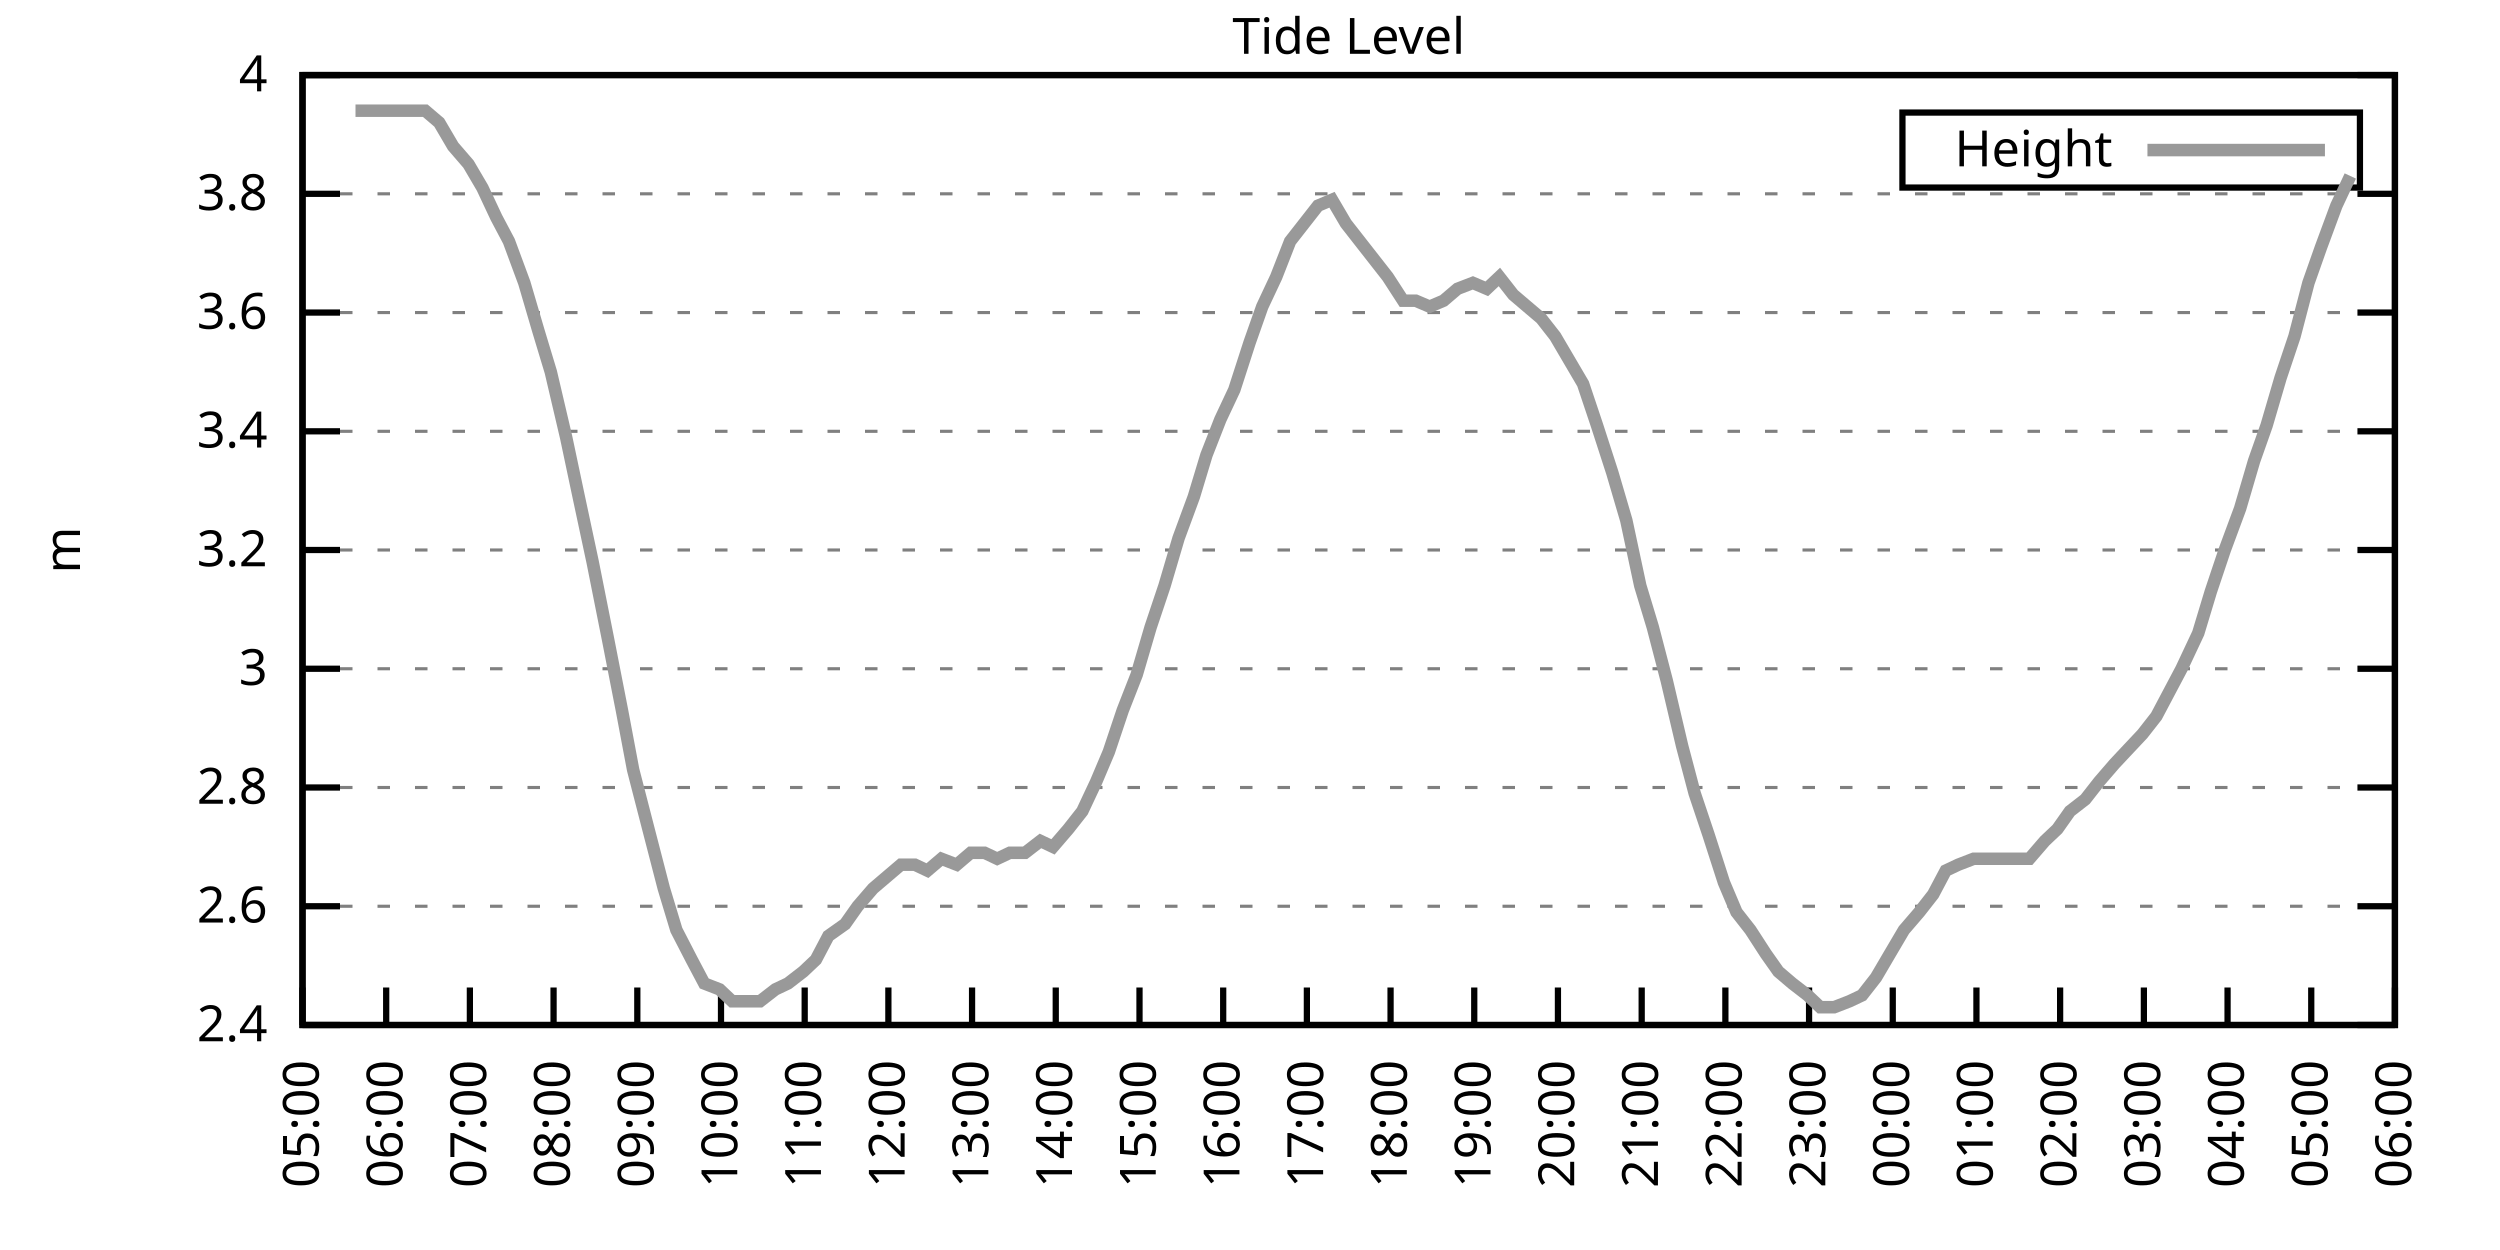
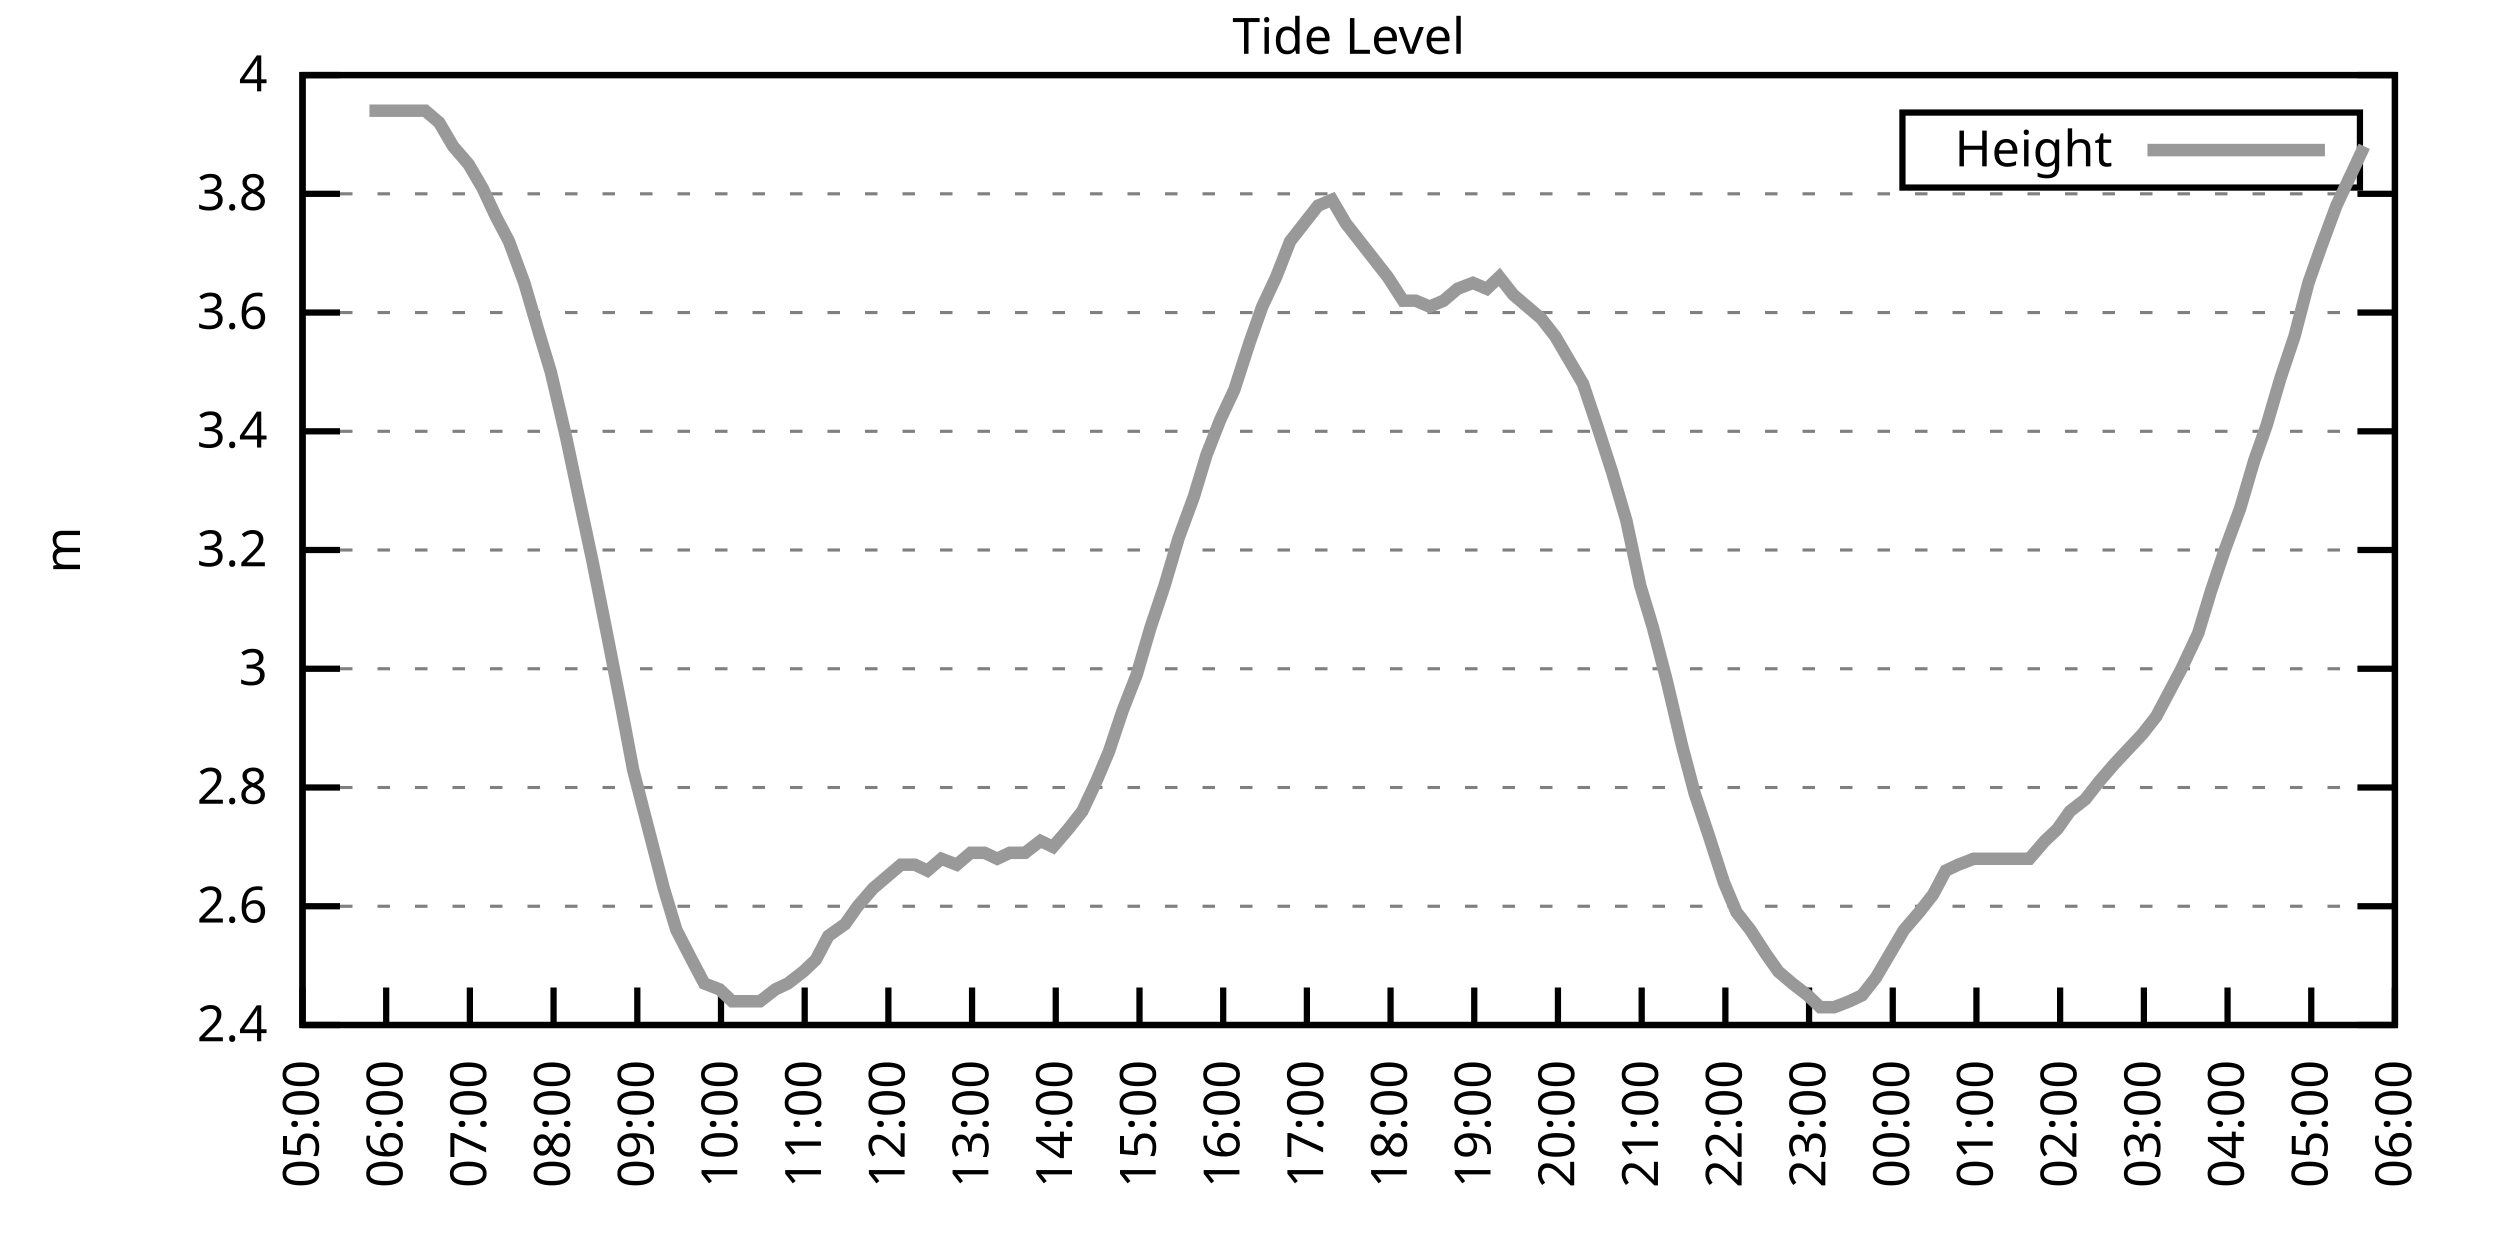
<svg xmlns="http://www.w3.org/2000/svg" xmlns:xlink="http://www.w3.org/1999/xlink" width="400" height="200" viewBox="0 0 400 200">
  <g id="gnuplot_canvas">
    <rect x="0" y="0" width="400" height="200" fill="none" />
    <defs>
      <circle id="gpDot" r="0.5" stroke-width="0.5" stroke="currentColor" />
      <path id="gpPt0" stroke-width="0.333" stroke="currentColor" d="M-1,0 h2 M0,-1 v2" />
      <path id="gpPt1" stroke-width="0.333" stroke="currentColor" d="M-1,-1 L1,1 M1,-1 L-1,1" />
      <path id="gpPt2" stroke-width="0.333" stroke="currentColor" d="M-1,0 L1,0 M0,-1 L0,1 M-1,-1 L1,1 M-1,1 L1,-1" />
      <rect id="gpPt3" stroke-width="0.333" stroke="currentColor" x="-1" y="-1" width="2" height="2" />
      <rect id="gpPt4" stroke-width="0.333" stroke="currentColor" fill="currentColor" x="-1" y="-1" width="2" height="2" />
      <circle id="gpPt5" stroke-width="0.333" stroke="currentColor" cx="0" cy="0" r="1" />
      <use xlink:href="#gpPt5" id="gpPt6" fill="currentColor" stroke="none" />
      <path id="gpPt7" stroke-width="0.333" stroke="currentColor" d="M0,-1.33 L-1.33,0.67 L1.33,0.67 z" />
      <use xlink:href="#gpPt7" id="gpPt8" fill="currentColor" stroke="none" />
      <use xlink:href="#gpPt7" id="gpPt9" stroke="currentColor" transform="rotate(180)" />
      <use xlink:href="#gpPt9" id="gpPt10" fill="currentColor" stroke="none" />
      <use xlink:href="#gpPt3" id="gpPt11" stroke="currentColor" transform="rotate(45)" />
      <use xlink:href="#gpPt11" id="gpPt12" fill="currentColor" stroke="none" />
      <path id="gpPt13" stroke-width="0.333" stroke="currentColor" d="M0,1.330 L1.265,0.411 L0.782,-1.067 L-0.782,-1.076 L-1.265,0.411 z" />
      <use xlink:href="#gpPt13" id="gpPt14" fill="currentColor" stroke="none" />
      <filter id="textbox" filterUnits="objectBoundingBox" x="0" y="0" height="1" width="1">
        <feFlood flood-color="white" flood-opacity="1" result="bgnd" />
        <feComposite in="SourceGraphic" in2="bgnd" operator="atop" />
      </filter>
      <filter id="greybox" filterUnits="objectBoundingBox" x="0" y="0" height="1" width="1">
        <feFlood flood-color="lightgrey" flood-opacity="1" result="grey" />
        <feComposite in="SourceGraphic" in2="grey" operator="atop" />
      </filter>
    </defs>
    <g fill="none" color="white" stroke="currentColor" stroke-width="1.00" stroke-linecap="butt" stroke-linejoin="miter">
</g>
    <g fill="none" color="black" stroke="currentColor" stroke-width="1.00" stroke-linecap="butt" stroke-linejoin="miter">
      <g stroke="none" shape-rendering="crispEdges">
        <polygon fill="rgb(255, 255, 255)" points="48.40,164.00 383.18,164.00 383.18,12.02 48.40,12.02 " />
      </g>
    </g>
    <g fill="none" color="black" stroke="currentColor" stroke-width="1.00" stroke-linecap="butt" stroke-linejoin="miter">
</g>
    <g fill="none" color="black" stroke="black" stroke-width="0.50" stroke-linecap="butt" stroke-linejoin="miter">
</g>
    <g fill="none" color="gray" stroke="currentColor" stroke-width="0.50" stroke-linecap="butt" stroke-linejoin="miter">
      <path stroke="gray" stroke-dasharray="2,4" class="gridline" d="M48.40,164.00 L383.19,164.00  " />
    </g>
    <g fill="none" color="gray" stroke="gray" stroke-width="1.00" stroke-linecap="butt" stroke-linejoin="miter">
</g>
    <g fill="none" color="black" stroke="currentColor" stroke-width="1.00" stroke-linecap="butt" stroke-linejoin="miter">
      <path stroke="black" d="M48.40,164.00 L54.40,164.00 M383.19,164.00 L377.19,164.00  " />
      <g transform="translate(42.80,166.60)" stroke="none" fill="black" font-family="Sans" font-size="8.00" text-anchor="end">
        <text>
          <tspan font-family="Sans"> 2.4</tspan>
        </text>
      </g>
    </g>
    <g fill="none" color="black" stroke="currentColor" stroke-width="1.00" stroke-linecap="butt" stroke-linejoin="miter">
</g>
    <g fill="none" color="black" stroke="black" stroke-width="0.50" stroke-linecap="butt" stroke-linejoin="miter">
</g>
    <g fill="none" color="gray" stroke="currentColor" stroke-width="0.50" stroke-linecap="butt" stroke-linejoin="miter">
      <path stroke="gray" stroke-dasharray="2,4" class="gridline" d="M48.40,145.00 L383.19,145.00  " />
    </g>
    <g fill="none" color="gray" stroke="gray" stroke-width="1.00" stroke-linecap="butt" stroke-linejoin="miter">
</g>
    <g fill="none" color="black" stroke="currentColor" stroke-width="1.00" stroke-linecap="butt" stroke-linejoin="miter">
      <path stroke="black" d="M48.40,145.00 L54.40,145.00 M383.19,145.00 L377.19,145.00  " />
      <g transform="translate(42.80,147.60)" stroke="none" fill="black" font-family="Sans" font-size="8.00" text-anchor="end">
        <text>
          <tspan font-family="Sans"> 2.6</tspan>
        </text>
      </g>
    </g>
    <g fill="none" color="black" stroke="currentColor" stroke-width="1.00" stroke-linecap="butt" stroke-linejoin="miter">
</g>
    <g fill="none" color="black" stroke="black" stroke-width="0.50" stroke-linecap="butt" stroke-linejoin="miter">
</g>
    <g fill="none" color="gray" stroke="currentColor" stroke-width="0.50" stroke-linecap="butt" stroke-linejoin="miter">
      <path stroke="gray" stroke-dasharray="2,4" class="gridline" d="M48.40,126.00 L383.19,126.00  " />
    </g>
    <g fill="none" color="gray" stroke="gray" stroke-width="1.00" stroke-linecap="butt" stroke-linejoin="miter">
</g>
    <g fill="none" color="black" stroke="currentColor" stroke-width="1.00" stroke-linecap="butt" stroke-linejoin="miter">
      <path stroke="black" d="M48.40,126.00 L54.40,126.00 M383.19,126.00 L377.19,126.00  " />
      <g transform="translate(42.80,128.60)" stroke="none" fill="black" font-family="Sans" font-size="8.00" text-anchor="end">
        <text>
          <tspan font-family="Sans"> 2.8</tspan>
        </text>
      </g>
    </g>
    <g fill="none" color="black" stroke="currentColor" stroke-width="1.00" stroke-linecap="butt" stroke-linejoin="miter">
</g>
    <g fill="none" color="black" stroke="black" stroke-width="0.50" stroke-linecap="butt" stroke-linejoin="miter">
</g>
    <g fill="none" color="gray" stroke="currentColor" stroke-width="0.50" stroke-linecap="butt" stroke-linejoin="miter">
      <path stroke="gray" stroke-dasharray="2,4" class="gridline" d="M48.40,107.00 L383.19,107.00  " />
    </g>
    <g fill="none" color="gray" stroke="gray" stroke-width="1.00" stroke-linecap="butt" stroke-linejoin="miter">
</g>
    <g fill="none" color="black" stroke="currentColor" stroke-width="1.00" stroke-linecap="butt" stroke-linejoin="miter">
      <path stroke="black" d="M48.40,107.00 L54.40,107.00 M383.19,107.00 L377.19,107.00  " />
      <g transform="translate(42.80,109.60)" stroke="none" fill="black" font-family="Sans" font-size="8.00" text-anchor="end">
        <text>
          <tspan font-family="Sans"> 3</tspan>
        </text>
      </g>
    </g>
    <g fill="none" color="black" stroke="currentColor" stroke-width="1.00" stroke-linecap="butt" stroke-linejoin="miter">
</g>
    <g fill="none" color="black" stroke="black" stroke-width="0.50" stroke-linecap="butt" stroke-linejoin="miter">
</g>
    <g fill="none" color="gray" stroke="currentColor" stroke-width="0.50" stroke-linecap="butt" stroke-linejoin="miter">
      <path stroke="gray" stroke-dasharray="2,4" class="gridline" d="M48.40,88.00 L383.19,88.00  " />
    </g>
    <g fill="none" color="gray" stroke="gray" stroke-width="1.00" stroke-linecap="butt" stroke-linejoin="miter">
</g>
    <g fill="none" color="black" stroke="currentColor" stroke-width="1.00" stroke-linecap="butt" stroke-linejoin="miter">
      <path stroke="black" d="M48.40,88.00 L54.40,88.00 M383.19,88.00 L377.19,88.00  " />
      <g transform="translate(42.80,90.60)" stroke="none" fill="black" font-family="Sans" font-size="8.00" text-anchor="end">
        <text>
          <tspan font-family="Sans"> 3.2</tspan>
        </text>
      </g>
    </g>
    <g fill="none" color="black" stroke="currentColor" stroke-width="1.00" stroke-linecap="butt" stroke-linejoin="miter">
</g>
    <g fill="none" color="black" stroke="black" stroke-width="0.50" stroke-linecap="butt" stroke-linejoin="miter">
</g>
    <g fill="none" color="gray" stroke="currentColor" stroke-width="0.50" stroke-linecap="butt" stroke-linejoin="miter">
      <path stroke="gray" stroke-dasharray="2,4" class="gridline" d="M48.40,69.01 L383.19,69.01  " />
    </g>
    <g fill="none" color="gray" stroke="gray" stroke-width="1.00" stroke-linecap="butt" stroke-linejoin="miter">
</g>
    <g fill="none" color="black" stroke="currentColor" stroke-width="1.00" stroke-linecap="butt" stroke-linejoin="miter">
      <path stroke="black" d="M48.40,69.01 L54.40,69.01 M383.19,69.01 L377.19,69.01  " />
      <g transform="translate(42.80,71.61)" stroke="none" fill="black" font-family="Sans" font-size="8.00" text-anchor="end">
        <text>
          <tspan font-family="Sans"> 3.4</tspan>
        </text>
      </g>
    </g>
    <g fill="none" color="black" stroke="currentColor" stroke-width="1.00" stroke-linecap="butt" stroke-linejoin="miter">
</g>
    <g fill="none" color="black" stroke="black" stroke-width="0.50" stroke-linecap="butt" stroke-linejoin="miter">
</g>
    <g fill="none" color="gray" stroke="currentColor" stroke-width="0.50" stroke-linecap="butt" stroke-linejoin="miter">
      <path stroke="gray" stroke-dasharray="2,4" class="gridline" d="M48.40,50.01 L383.19,50.01  " />
    </g>
    <g fill="none" color="gray" stroke="gray" stroke-width="1.00" stroke-linecap="butt" stroke-linejoin="miter">
</g>
    <g fill="none" color="black" stroke="currentColor" stroke-width="1.00" stroke-linecap="butt" stroke-linejoin="miter">
      <path stroke="black" d="M48.40,50.01 L54.40,50.01 M383.19,50.01 L377.19,50.01  " />
      <g transform="translate(42.80,52.61)" stroke="none" fill="black" font-family="Sans" font-size="8.00" text-anchor="end">
        <text>
          <tspan font-family="Sans"> 3.6</tspan>
        </text>
      </g>
    </g>
    <g fill="none" color="black" stroke="currentColor" stroke-width="1.00" stroke-linecap="butt" stroke-linejoin="miter">
</g>
    <g fill="none" color="black" stroke="black" stroke-width="0.50" stroke-linecap="butt" stroke-linejoin="miter">
</g>
    <g fill="none" color="gray" stroke="currentColor" stroke-width="0.50" stroke-linecap="butt" stroke-linejoin="miter">
      <path stroke="gray" stroke-dasharray="2,4" class="gridline" d="M48.40,31.01 L383.19,31.01  " />
    </g>
    <g fill="none" color="gray" stroke="gray" stroke-width="1.00" stroke-linecap="butt" stroke-linejoin="miter">
</g>
    <g fill="none" color="black" stroke="currentColor" stroke-width="1.00" stroke-linecap="butt" stroke-linejoin="miter">
      <path stroke="black" d="M48.40,31.01 L54.40,31.01 M383.19,31.01 L377.19,31.01  " />
      <g transform="translate(42.80,33.61)" stroke="none" fill="black" font-family="Sans" font-size="8.00" text-anchor="end">
        <text>
          <tspan font-family="Sans"> 3.8</tspan>
        </text>
      </g>
    </g>
    <g fill="none" color="black" stroke="currentColor" stroke-width="1.00" stroke-linecap="butt" stroke-linejoin="miter">
</g>
    <g fill="none" color="black" stroke="black" stroke-width="0.50" stroke-linecap="butt" stroke-linejoin="miter">
</g>
    <g fill="none" color="gray" stroke="currentColor" stroke-width="0.50" stroke-linecap="butt" stroke-linejoin="miter">
      <path stroke="gray" stroke-dasharray="2,4" class="gridline" d="M48.40,12.01 L383.19,12.01  " />
    </g>
    <g fill="none" color="gray" stroke="gray" stroke-width="1.00" stroke-linecap="butt" stroke-linejoin="miter">
</g>
    <g fill="none" color="black" stroke="currentColor" stroke-width="1.00" stroke-linecap="butt" stroke-linejoin="miter">
      <path stroke="black" d="M48.40,12.01 L54.40,12.01 M383.19,12.01 L377.19,12.01  " />
      <g transform="translate(42.80,14.61)" stroke="none" fill="black" font-family="Sans" font-size="8.00" text-anchor="end">
        <text>
          <tspan font-family="Sans"> 4</tspan>
        </text>
      </g>
    </g>
    <g fill="none" color="black" stroke="currentColor" stroke-width="1.00" stroke-linecap="butt" stroke-linejoin="miter">
      <path stroke="black" d="M48.40,164.00 L48.40,158.00  " />
      <g transform="translate(51.00,169.60) rotate(270.00)" stroke="none" fill="black" font-family="Sans" font-size="8.00" text-anchor="end">
        <text>
          <tspan font-family="Sans">05:00</tspan>
        </text>
      </g>
    </g>
    <g fill="none" color="black" stroke="currentColor" stroke-width="1.00" stroke-linecap="butt" stroke-linejoin="miter">
      <path stroke="black" d="M61.79,164.00 L61.79,158.00  " />
      <g transform="translate(64.39,169.60) rotate(270.00)" stroke="none" fill="black" font-family="Sans" font-size="8.00" text-anchor="end">
        <text>
          <tspan font-family="Sans">06:00</tspan>
        </text>
      </g>
    </g>
    <g fill="none" color="black" stroke="currentColor" stroke-width="1.00" stroke-linecap="butt" stroke-linejoin="miter">
      <path stroke="black" d="M75.18,164.00 L75.18,158.00  " />
      <g transform="translate(77.78,169.60) rotate(270.00)" stroke="none" fill="black" font-family="Sans" font-size="8.00" text-anchor="end">
        <text>
          <tspan font-family="Sans">07:00</tspan>
        </text>
      </g>
    </g>
    <g fill="none" color="black" stroke="currentColor" stroke-width="1.00" stroke-linecap="butt" stroke-linejoin="miter">
      <path stroke="black" d="M88.57,164.00 L88.57,158.00  " />
      <g transform="translate(91.17,169.60) rotate(270.00)" stroke="none" fill="black" font-family="Sans" font-size="8.00" text-anchor="end">
        <text>
          <tspan font-family="Sans">08:00</tspan>
        </text>
      </g>
    </g>
    <g fill="none" color="black" stroke="currentColor" stroke-width="1.00" stroke-linecap="butt" stroke-linejoin="miter">
      <path stroke="black" d="M101.97,164.00 L101.97,158.00  " />
      <g transform="translate(104.57,169.60) rotate(270.00)" stroke="none" fill="black" font-family="Sans" font-size="8.00" text-anchor="end">
        <text>
          <tspan font-family="Sans">09:00</tspan>
        </text>
      </g>
    </g>
    <g fill="none" color="black" stroke="currentColor" stroke-width="1.00" stroke-linecap="butt" stroke-linejoin="miter">
      <path stroke="black" d="M115.36,164.00 L115.36,158.00  " />
      <g transform="translate(117.96,169.60) rotate(270.00)" stroke="none" fill="black" font-family="Sans" font-size="8.00" text-anchor="end">
        <text>
          <tspan font-family="Sans">10:00</tspan>
        </text>
      </g>
    </g>
    <g fill="none" color="black" stroke="currentColor" stroke-width="1.00" stroke-linecap="butt" stroke-linejoin="miter">
      <path stroke="black" d="M128.75,164.00 L128.75,158.00  " />
      <g transform="translate(131.35,169.60) rotate(270.00)" stroke="none" fill="black" font-family="Sans" font-size="8.00" text-anchor="end">
        <text>
          <tspan font-family="Sans">11:00</tspan>
        </text>
      </g>
    </g>
    <g fill="none" color="black" stroke="currentColor" stroke-width="1.00" stroke-linecap="butt" stroke-linejoin="miter">
      <path stroke="black" d="M142.14,164.00 L142.14,158.00  " />
      <g transform="translate(144.74,169.60) rotate(270.00)" stroke="none" fill="black" font-family="Sans" font-size="8.00" text-anchor="end">
        <text>
          <tspan font-family="Sans">12:00</tspan>
        </text>
      </g>
    </g>
    <g fill="none" color="black" stroke="currentColor" stroke-width="1.00" stroke-linecap="butt" stroke-linejoin="miter">
      <path stroke="black" d="M155.53,164.00 L155.53,158.00  " />
      <g transform="translate(158.13,169.60) rotate(270.00)" stroke="none" fill="black" font-family="Sans" font-size="8.00" text-anchor="end">
        <text>
          <tspan font-family="Sans">13:00</tspan>
        </text>
      </g>
    </g>
    <g fill="none" color="black" stroke="currentColor" stroke-width="1.00" stroke-linecap="butt" stroke-linejoin="miter">
      <path stroke="black" d="M168.92,164.00 L168.92,158.00  " />
      <g transform="translate(171.52,169.60) rotate(270.00)" stroke="none" fill="black" font-family="Sans" font-size="8.00" text-anchor="end">
        <text>
          <tspan font-family="Sans">14:00</tspan>
        </text>
      </g>
    </g>
    <g fill="none" color="black" stroke="currentColor" stroke-width="1.00" stroke-linecap="butt" stroke-linejoin="miter">
      <path stroke="black" d="M182.32,164.00 L182.32,158.00  " />
      <g transform="translate(184.92,169.60) rotate(270.00)" stroke="none" fill="black" font-family="Sans" font-size="8.00" text-anchor="end">
        <text>
          <tspan font-family="Sans">15:00</tspan>
        </text>
      </g>
    </g>
    <g fill="none" color="black" stroke="currentColor" stroke-width="1.00" stroke-linecap="butt" stroke-linejoin="miter">
      <path stroke="black" d="M195.71,164.00 L195.71,158.00  " />
      <g transform="translate(198.31,169.60) rotate(270.00)" stroke="none" fill="black" font-family="Sans" font-size="8.00" text-anchor="end">
        <text>
          <tspan font-family="Sans">16:00</tspan>
        </text>
      </g>
    </g>
    <g fill="none" color="black" stroke="currentColor" stroke-width="1.00" stroke-linecap="butt" stroke-linejoin="miter">
      <path stroke="black" d="M209.10,164.00 L209.10,158.00  " />
      <g transform="translate(211.70,169.60) rotate(270.00)" stroke="none" fill="black" font-family="Sans" font-size="8.00" text-anchor="end">
        <text>
          <tspan font-family="Sans">17:00</tspan>
        </text>
      </g>
    </g>
    <g fill="none" color="black" stroke="currentColor" stroke-width="1.00" stroke-linecap="butt" stroke-linejoin="miter">
      <path stroke="black" d="M222.49,164.00 L222.49,158.00  " />
      <g transform="translate(225.09,169.60) rotate(270.00)" stroke="none" fill="black" font-family="Sans" font-size="8.00" text-anchor="end">
        <text>
          <tspan font-family="Sans">18:00</tspan>
        </text>
      </g>
    </g>
    <g fill="none" color="black" stroke="currentColor" stroke-width="1.00" stroke-linecap="butt" stroke-linejoin="miter">
      <path stroke="black" d="M235.88,164.00 L235.88,158.00  " />
      <g transform="translate(238.48,169.60) rotate(270.00)" stroke="none" fill="black" font-family="Sans" font-size="8.00" text-anchor="end">
        <text>
          <tspan font-family="Sans">19:00</tspan>
        </text>
      </g>
    </g>
    <g fill="none" color="black" stroke="currentColor" stroke-width="1.00" stroke-linecap="butt" stroke-linejoin="miter">
      <path stroke="black" d="M249.27,164.00 L249.27,158.00  " />
      <g transform="translate(251.87,169.60) rotate(270.00)" stroke="none" fill="black" font-family="Sans" font-size="8.00" text-anchor="end">
        <text>
          <tspan font-family="Sans">20:00</tspan>
        </text>
      </g>
    </g>
    <g fill="none" color="black" stroke="currentColor" stroke-width="1.00" stroke-linecap="butt" stroke-linejoin="miter">
      <path stroke="black" d="M262.67,164.00 L262.67,158.00  " />
      <g transform="translate(265.27,169.60) rotate(270.00)" stroke="none" fill="black" font-family="Sans" font-size="8.00" text-anchor="end">
        <text>
          <tspan font-family="Sans">21:00</tspan>
        </text>
      </g>
    </g>
    <g fill="none" color="black" stroke="currentColor" stroke-width="1.00" stroke-linecap="butt" stroke-linejoin="miter">
      <path stroke="black" d="M276.06,164.00 L276.06,158.00  " />
      <g transform="translate(278.66,169.60) rotate(270.00)" stroke="none" fill="black" font-family="Sans" font-size="8.00" text-anchor="end">
        <text>
          <tspan font-family="Sans">22:00</tspan>
        </text>
      </g>
    </g>
    <g fill="none" color="black" stroke="currentColor" stroke-width="1.00" stroke-linecap="butt" stroke-linejoin="miter">
      <path stroke="black" d="M289.45,164.00 L289.45,158.00  " />
      <g transform="translate(292.05,169.60) rotate(270.00)" stroke="none" fill="black" font-family="Sans" font-size="8.00" text-anchor="end">
        <text>
          <tspan font-family="Sans">23:00</tspan>
        </text>
      </g>
    </g>
    <g fill="none" color="black" stroke="currentColor" stroke-width="1.00" stroke-linecap="butt" stroke-linejoin="miter">
      <path stroke="black" d="M302.84,164.00 L302.84,158.00  " />
      <g transform="translate(305.44,169.60) rotate(270.00)" stroke="none" fill="black" font-family="Sans" font-size="8.00" text-anchor="end">
        <text>
          <tspan font-family="Sans">00:00</tspan>
        </text>
      </g>
    </g>
    <g fill="none" color="black" stroke="currentColor" stroke-width="1.00" stroke-linecap="butt" stroke-linejoin="miter">
      <path stroke="black" d="M316.23,164.00 L316.23,158.00  " />
      <g transform="translate(318.83,169.60) rotate(270.00)" stroke="none" fill="black" font-family="Sans" font-size="8.00" text-anchor="end">
        <text>
          <tspan font-family="Sans">01:00</tspan>
        </text>
      </g>
    </g>
    <g fill="none" color="black" stroke="currentColor" stroke-width="1.00" stroke-linecap="butt" stroke-linejoin="miter">
      <path stroke="black" d="M329.62,164.00 L329.62,158.00  " />
      <g transform="translate(332.22,169.60) rotate(270.00)" stroke="none" fill="black" font-family="Sans" font-size="8.00" text-anchor="end">
        <text>
          <tspan font-family="Sans">02:00</tspan>
        </text>
      </g>
    </g>
    <g fill="none" color="black" stroke="currentColor" stroke-width="1.00" stroke-linecap="butt" stroke-linejoin="miter">
      <path stroke="black" d="M343.02,164.00 L343.02,158.00  " />
      <g transform="translate(345.62,169.60) rotate(270.00)" stroke="none" fill="black" font-family="Sans" font-size="8.00" text-anchor="end">
        <text>
          <tspan font-family="Sans">03:00</tspan>
        </text>
      </g>
    </g>
    <g fill="none" color="black" stroke="currentColor" stroke-width="1.00" stroke-linecap="butt" stroke-linejoin="miter">
      <path stroke="black" d="M356.41,164.00 L356.41,158.00  " />
      <g transform="translate(359.01,169.60) rotate(270.00)" stroke="none" fill="black" font-family="Sans" font-size="8.00" text-anchor="end">
        <text>
          <tspan font-family="Sans">04:00</tspan>
        </text>
      </g>
    </g>
    <g fill="none" color="black" stroke="currentColor" stroke-width="1.00" stroke-linecap="butt" stroke-linejoin="miter">
      <path stroke="black" d="M369.80,164.00 L369.80,158.00  " />
      <g transform="translate(372.40,169.60) rotate(270.00)" stroke="none" fill="black" font-family="Sans" font-size="8.00" text-anchor="end">
        <text>
          <tspan font-family="Sans">05:00</tspan>
        </text>
      </g>
    </g>
    <g fill="none" color="black" stroke="currentColor" stroke-width="1.00" stroke-linecap="butt" stroke-linejoin="miter">
      <path stroke="black" d="M383.19,164.00 L383.19,158.00  " />
      <g transform="translate(385.79,169.60) rotate(270.00)" stroke="none" fill="black" font-family="Sans" font-size="8.00" text-anchor="end">
        <text>
          <tspan font-family="Sans">06:00</tspan>
        </text>
      </g>
    </g>
    <g fill="none" color="black" stroke="currentColor" stroke-width="1.00" stroke-linecap="butt" stroke-linejoin="miter">
</g>
    <g fill="none" color="black" stroke="currentColor" stroke-width="1.00" stroke-linecap="butt" stroke-linejoin="miter">
      <path stroke="black" d="M48.40,12.01 L48.40,164.00 L383.19,164.00 L383.19,12.01 L48.40,12.01 Z  " />
    </g>
    <g fill="none" color="black" stroke="currentColor" stroke-width="1.00" stroke-linecap="butt" stroke-linejoin="miter">
</g>
    <g fill="none" color="black" stroke="currentColor" stroke-width="1.00" stroke-linecap="butt" stroke-linejoin="miter">
      <path stroke="black" d="M304.39,30.01 L304.39,18.01 L377.59,18.01 L377.59,30.01 L304.39,30.01 Z  " />
    </g>
    <g id="Tide_level_plot_1">
      <g fill="none" color="white" stroke="black" stroke-width="2.00" stroke-linecap="butt" stroke-linejoin="miter">
</g>
      <g fill="none" color="black" stroke="currentColor" stroke-width="2.00" stroke-linecap="butt" stroke-linejoin="miter">
        <g transform="translate(337.99,26.61)" stroke="none" fill="black" font-family="Sans" font-size="8.00" text-anchor="end">
          <text>
            <tspan font-family="Sans">Height</tspan>
          </text>
        </g>
      </g>
      <g fill="none" color="black" stroke="currentColor" stroke-width="2.00" stroke-linecap="butt" stroke-linejoin="miter">
-         <path stroke="rgb(153, 153, 153)" d="M343.59,24.01 L371.99,24.01 M56.88,17.71 L59.11,17.71 L61.35,17.71 L65.81,17.71 L68.04,17.71 L70.27,19.61   L72.50,23.41 L74.96,26.26 L77.19,30.06 L79.42,34.81 L81.43,38.61 L83.89,45.26 L86.12,52.86 L88.13,59.51   L90.58,69.96 L92.59,79.46 L94.82,89.90 L97.28,102.25 L99.51,113.65 L101.30,123.15 L103.75,132.65 L106.21,142.15   L108.22,148.80 L110.67,153.55 L112.68,157.35 L115.13,158.30 L117.14,160.20 L119.60,160.20 L121.61,160.20 L124.06,158.30   L126.07,157.35 L128.53,155.45 L130.54,153.55 L132.54,149.75 L135.22,147.85 L137.23,145.00 L139.69,142.15 L141.92,140.25   L144.15,138.35 L146.38,138.35 L148.39,139.30 L150.62,137.40 L153.08,138.35 L155.31,136.45 L157.54,136.45 L159.55,137.40   L161.56,136.45 L164.01,136.45 L166.47,134.55 L168.48,135.50 L170.93,132.65 L173.17,129.80 L175.40,125.05 L177.41,120.30   L179.64,113.65 L181.87,107.95 L184.10,100.35 L186.33,93.70 L188.57,86.11 L191.02,79.46 L193.03,72.81 L195.26,67.11   L197.49,62.36 L199.95,54.76 L201.96,49.06 L204.19,44.31 L206.42,38.61 L208.65,35.76 L210.88,32.91 L213.12,31.96   L215.35,35.76 L217.58,38.61 L219.81,41.46 L222.04,44.31 L224.50,48.11 L226.51,48.11 L228.74,49.06 L230.97,48.11   L233.20,46.21 L235.66,45.26 L237.89,46.21 L239.90,44.31 L242.13,47.16 L244.36,49.06 L246.60,50.96 L248.83,53.81   L251.06,57.61 L253.29,61.41 L255.52,68.06 L257.98,75.66 L260.21,83.26 L262.44,93.70 L264.45,100.35 L266.68,108.90   L269.14,119.35 L271.15,126.95 L273.38,133.60 L275.83,141.20 L277.84,145.95 L280.07,148.80 L282.53,152.60 L284.54,155.45   L286.77,157.35 L289.23,159.25 L291.23,161.15 L293.47,161.15 L295.92,160.20 L297.93,159.25 L300.16,156.40 L302.39,152.60   L304.63,148.80 L307.08,145.95 L309.31,143.10 L311.32,139.30 L313.33,138.35 L315.79,137.40 L318.24,137.40 L320.47,137.40   L322.70,137.40 L324.71,137.40 L327.17,134.55 L329.18,132.65 L331.19,129.80 L333.64,127.90 L335.87,125.05 L338.33,122.20   L340.11,120.30 L342.79,117.45 L345.02,114.60 L347.03,110.80 L349.04,107.00 L351.72,101.30 L353.73,94.65 L355.96,88.00   L358.42,81.36 L360.65,73.76 L362.66,68.06 L364.89,60.46 L367.12,53.81 L369.35,45.26 L371.36,39.56 L373.82,32.91   L376.05,28.16  " />
+         <path stroke="rgb(153, 153, 153)" d="M343.59,24.01 L371.99,24.01 M59.11,17.71 L61.35,17.71 L65.81,17.71 L68.04,17.71 L70.27,19.61 L72.50,23.41   L74.96,26.26 L77.19,30.06 L79.42,34.81 L81.43,38.61 L83.89,45.26 L86.12,52.86 L88.13,59.51 L90.58,69.96   L92.59,79.46 L94.82,89.90 L97.28,102.25 L99.51,113.65 L101.30,123.15 L103.75,132.65 L106.21,142.15 L108.22,148.80   L110.67,153.55 L112.68,157.35 L115.13,158.30 L117.14,160.20 L119.60,160.20 L121.61,160.20 L124.06,158.30 L126.07,157.35   L128.53,155.45 L130.54,153.55 L132.54,149.75 L135.22,147.85 L137.23,145.00 L139.69,142.15 L141.92,140.25 L144.15,138.35   L146.38,138.35 L148.39,139.30 L150.62,137.40 L153.08,138.35 L155.31,136.45 L157.54,136.45 L159.55,137.40 L161.56,136.45   L164.01,136.45 L166.47,134.55 L168.48,135.50 L170.93,132.65 L173.17,129.80 L175.40,125.05 L177.41,120.30 L179.64,113.65   L181.87,107.95 L184.10,100.35 L186.33,93.70 L188.57,86.11 L191.02,79.46 L193.03,72.81 L195.26,67.11 L197.49,62.36   L199.95,54.76 L201.96,49.06 L204.19,44.31 L206.42,38.61 L208.65,35.76 L210.88,32.91 L213.12,31.96 L215.35,35.76   L217.58,38.61 L219.81,41.46 L222.04,44.31 L224.50,48.11 L226.51,48.11 L228.74,49.06 L230.97,48.11 L233.20,46.21   L235.66,45.26 L237.89,46.21 L239.90,44.31 L242.13,47.16 L244.36,49.06 L246.60,50.96 L248.83,53.81 L251.06,57.61   L253.29,61.41 L255.52,68.06 L257.98,75.66 L260.21,83.26 L262.44,93.70 L264.45,100.35 L266.68,108.90 L269.14,119.35   L271.15,126.95 L273.38,133.60 L275.83,141.20 L277.84,145.95 L280.07,148.80 L282.53,152.60 L284.54,155.45 L286.77,157.35   L289.23,159.25 L291.23,161.15 L293.47,161.15 L295.92,160.20 L297.93,159.25 L300.16,156.40 L302.39,152.60 L304.63,148.80   L307.08,145.95 L309.31,143.10 L311.32,139.30 L313.33,138.35 L315.79,137.40 L318.24,137.40 L320.47,137.40 L322.70,137.40   L324.71,137.40 L327.17,134.55 L329.18,132.65 L331.19,129.80 L333.64,127.90 L335.87,125.05 L338.33,122.20 L340.11,120.30   L342.79,117.45 L345.02,114.60 L347.03,110.80 L349.04,107.00 L351.72,101.30 L353.73,94.65 L355.96,88.00 L358.42,81.36   L360.65,73.76 L362.66,68.06 L364.89,60.46 L367.12,53.81 L369.35,45.26 L371.36,39.56 L373.82,32.91 L376.05,28.16   L378.28,23.41  " />
      </g>
    </g>
    <g fill="none" color="black" stroke="currentColor" stroke-width="2.00" stroke-linecap="butt" stroke-linejoin="miter">
</g>
    <g fill="none" color="black" stroke="black" stroke-width="1.00" stroke-linecap="butt" stroke-linejoin="miter">
</g>
    <g fill="none" color="black" stroke="currentColor" stroke-width="1.00" stroke-linecap="butt" stroke-linejoin="miter">
      <path stroke="black" d="M48.40,12.01 L48.40,164.00 L383.19,164.00 L383.19,12.01 L48.40,12.01 Z  " />
      <g transform="translate(12.80,88.01) rotate(270.00)" stroke="none" fill="black" font-family="Sans" font-size="8.00" text-anchor="middle">
        <text>
          <tspan font-family="Sans">m</tspan>
        </text>
      </g>
    </g>
    <g fill="none" color="black" stroke="currentColor" stroke-width="1.00" stroke-linecap="butt" stroke-linejoin="miter">
</g>
    <g fill="none" color="black" stroke="currentColor" stroke-width="1.00" stroke-linecap="butt" stroke-linejoin="miter">
      <g transform="translate(215.79,8.61)" stroke="none" fill="black" font-family="Sans" font-size="8.00" text-anchor="middle">
        <text>
          <tspan font-family="Sans">Tide Level</tspan>
        </text>
      </g>
    </g>
    <g fill="none" color="black" stroke="currentColor" stroke-width="1.00" stroke-linecap="butt" stroke-linejoin="miter">
</g>
  </g>
</svg>
